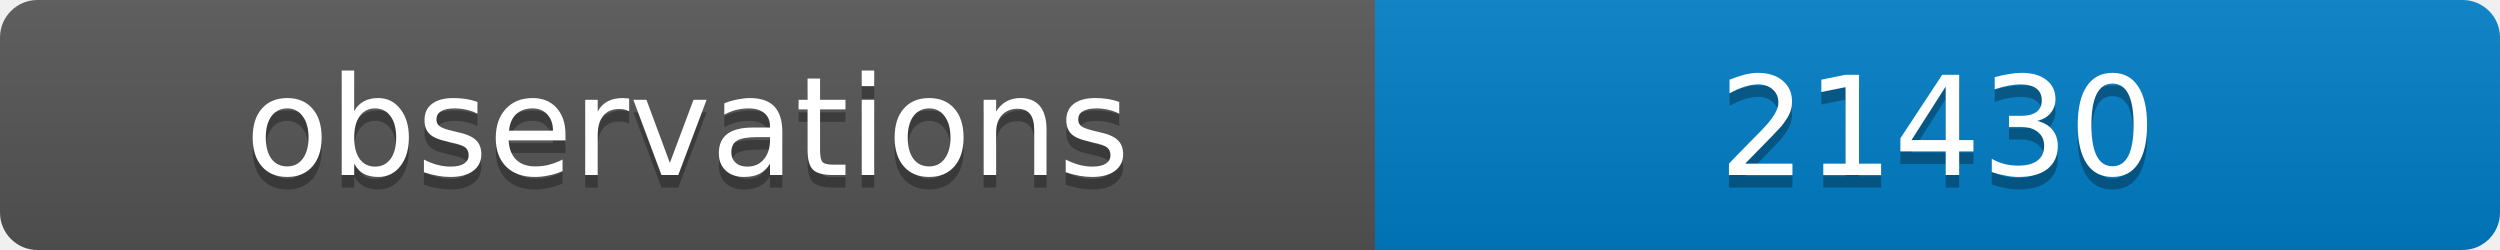
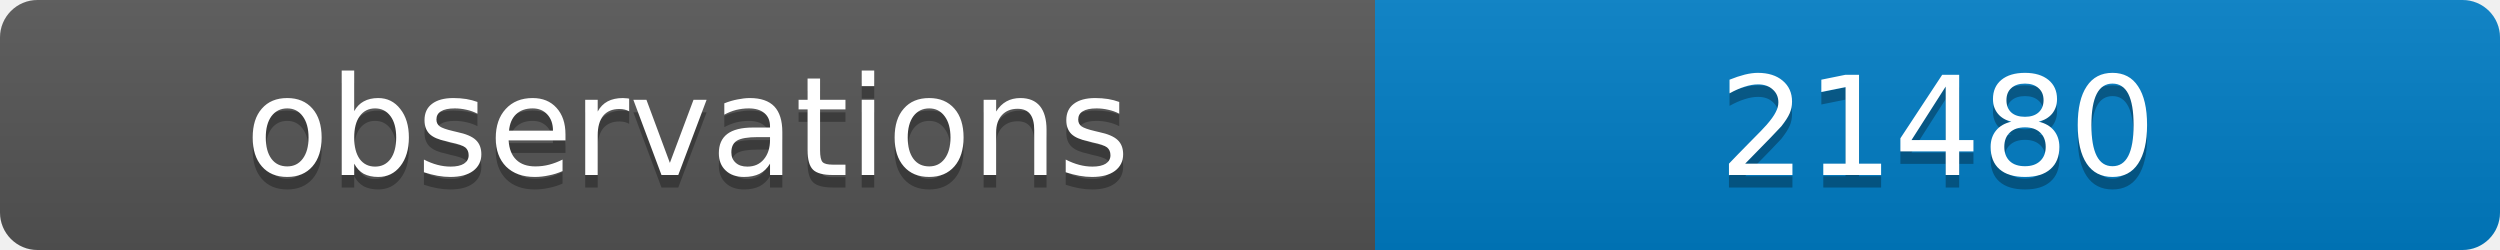
<svg xmlns="http://www.w3.org/2000/svg" width="200" height="20">
  <linearGradient id="b" x2="0" y2="100%">
    <stop offset="0" stop-color="#bbb" stop-opacity=".1" />
    <stop offset="1" stop-opacity=".1" />
  </linearGradient>
  <clipPath id="a">
    <rect width="200" height="20" rx="3" fill="#fff" />
  </clipPath>
  <g clip-path="url(#a)">
    <path fill="#555" d="M0 0h110v20H0z" />
    <path fill="#007ec6" d="M110 0h90v20H110z" />
    <path fill="url(#b)" d="M0 0h200v20H0z" />
  </g>
  <g fill="#fff" text-anchor="middle" font-family="DejaVu Sans,Verdana,Geneva,sans-serif" font-size="11">
    <text x="55" y="15" fill="#010101" fill-opacity=".3">observations</text>
    <text x="55" y="14">observations</text>
-     <text x="155" y="15" fill="#010101" fill-opacity=".3">21430</text>
-     <text x="155" y="14">21430</text>
+     <text x="155" y="15" fill="#010101" fill-opacity=".3">21480</text>
+     <text x="155" y="14">21480</text>
  </g>
</svg>
